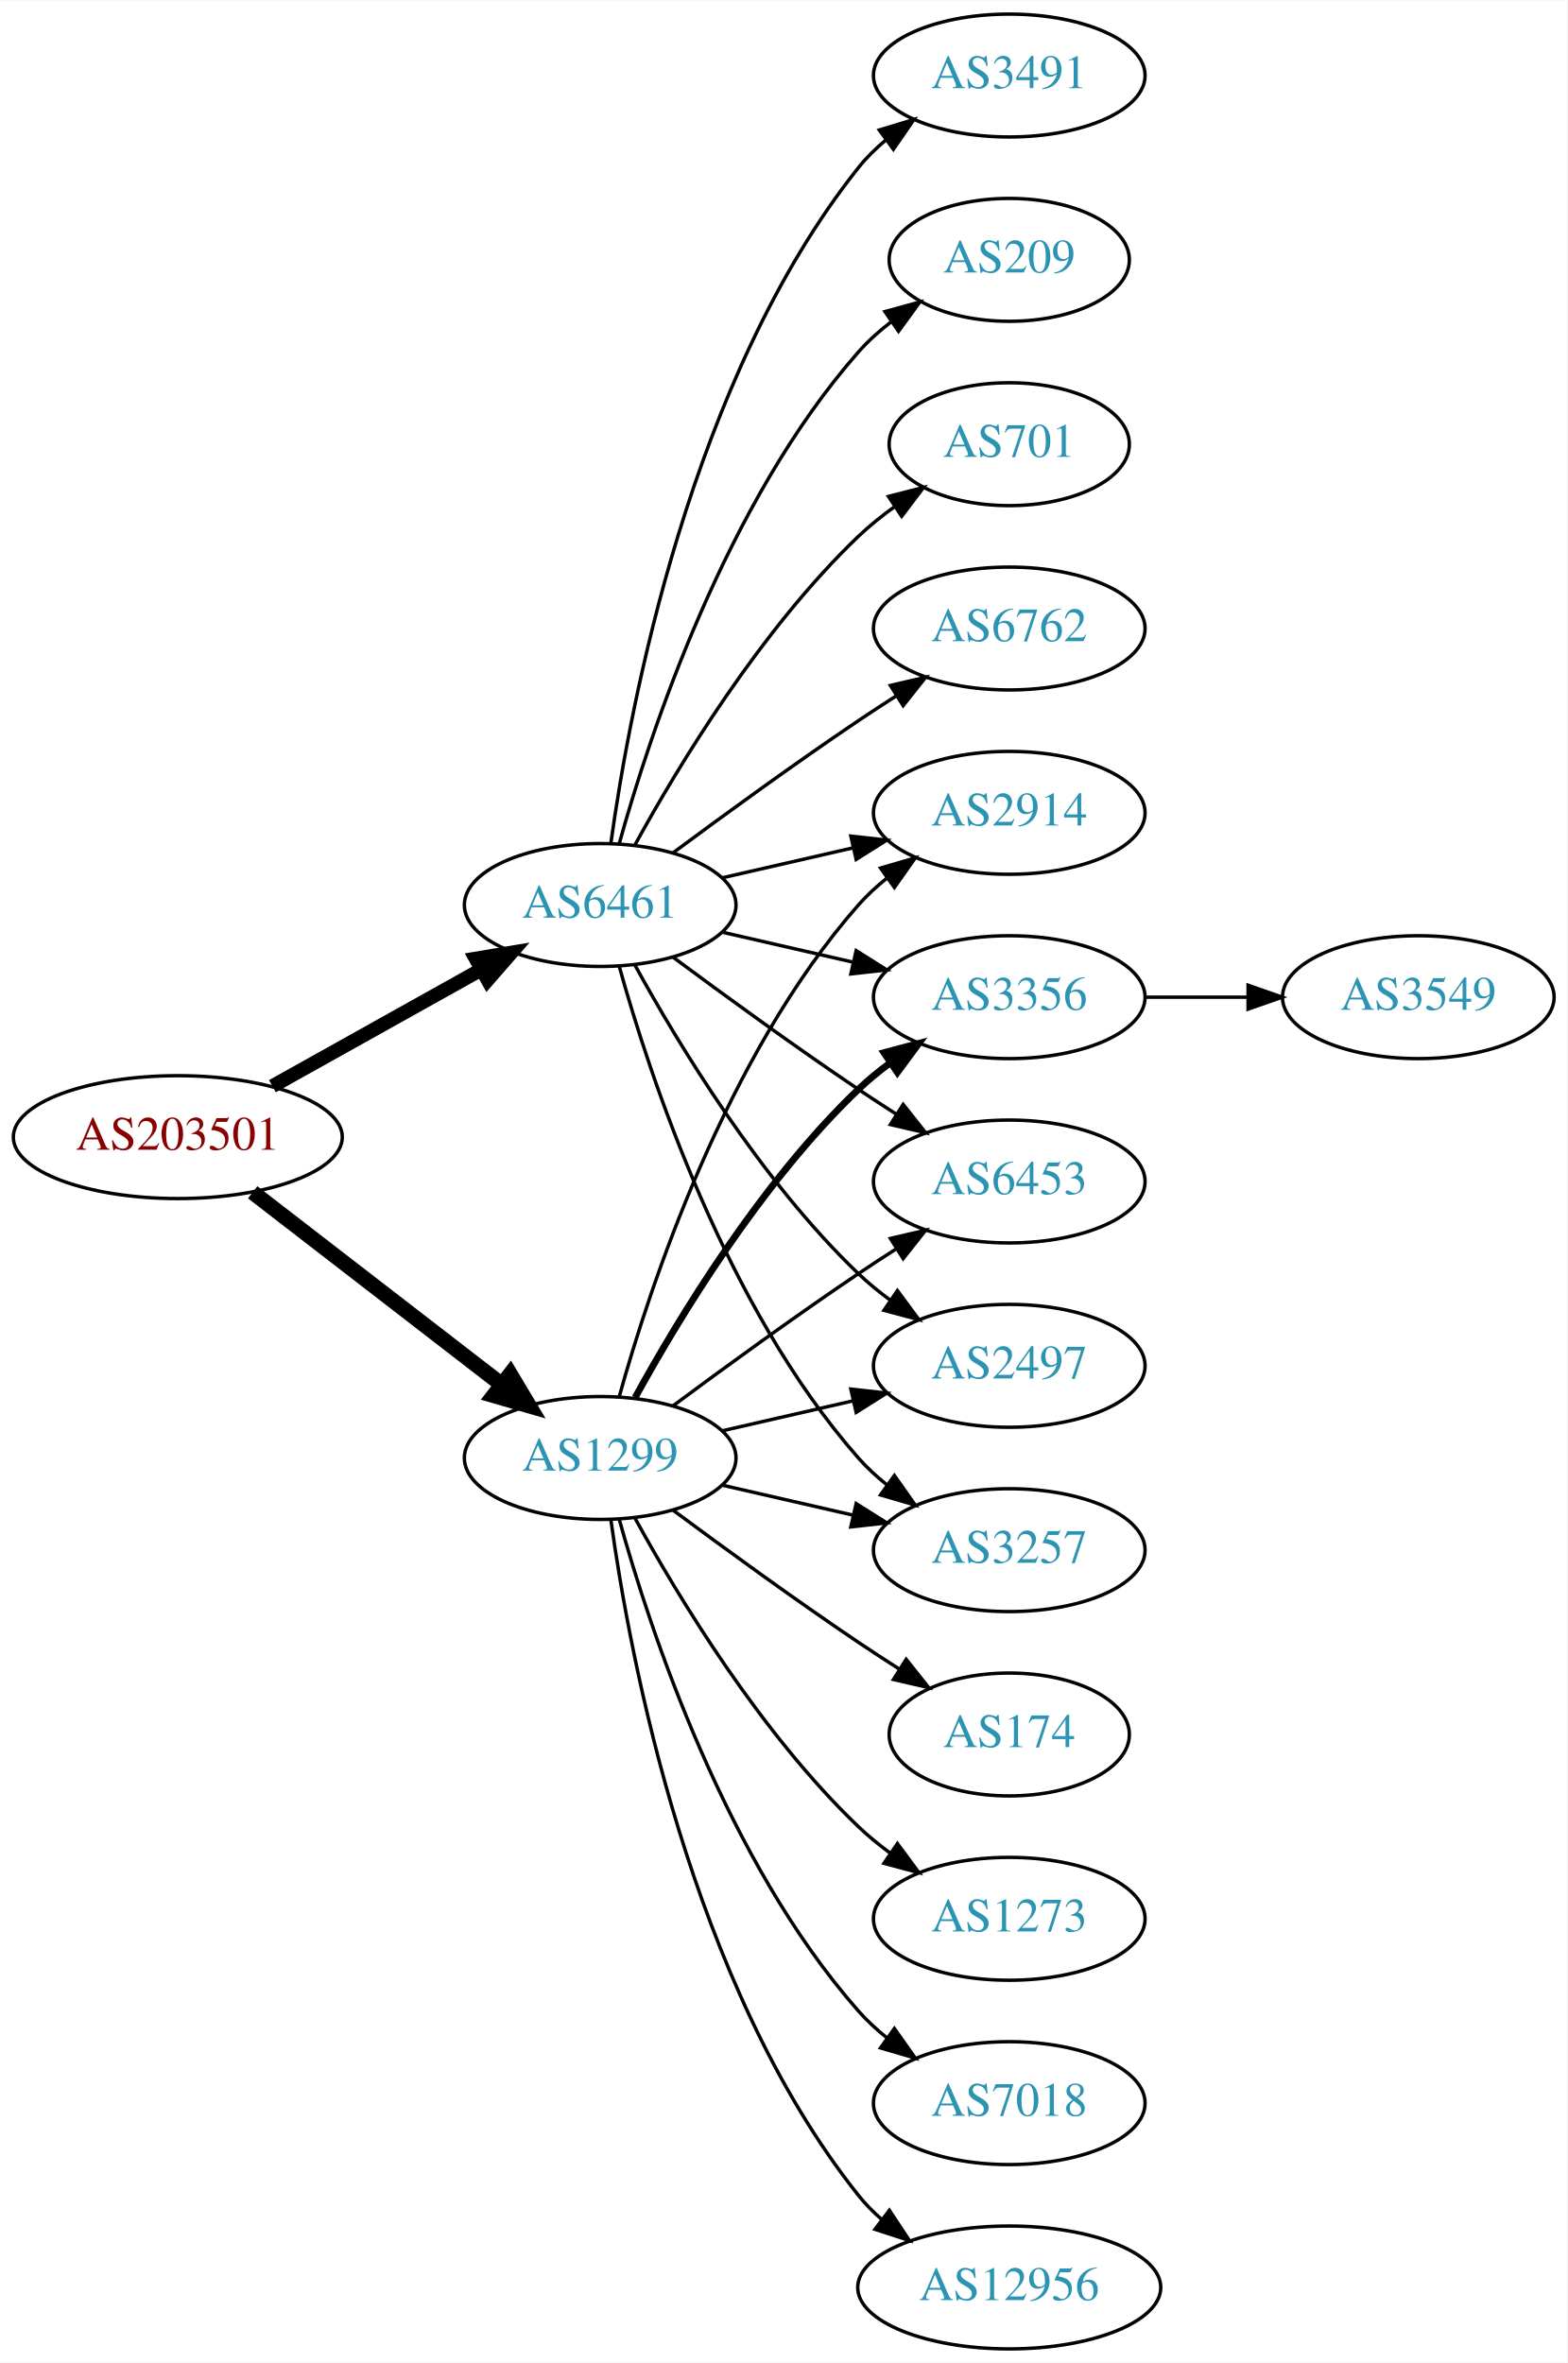
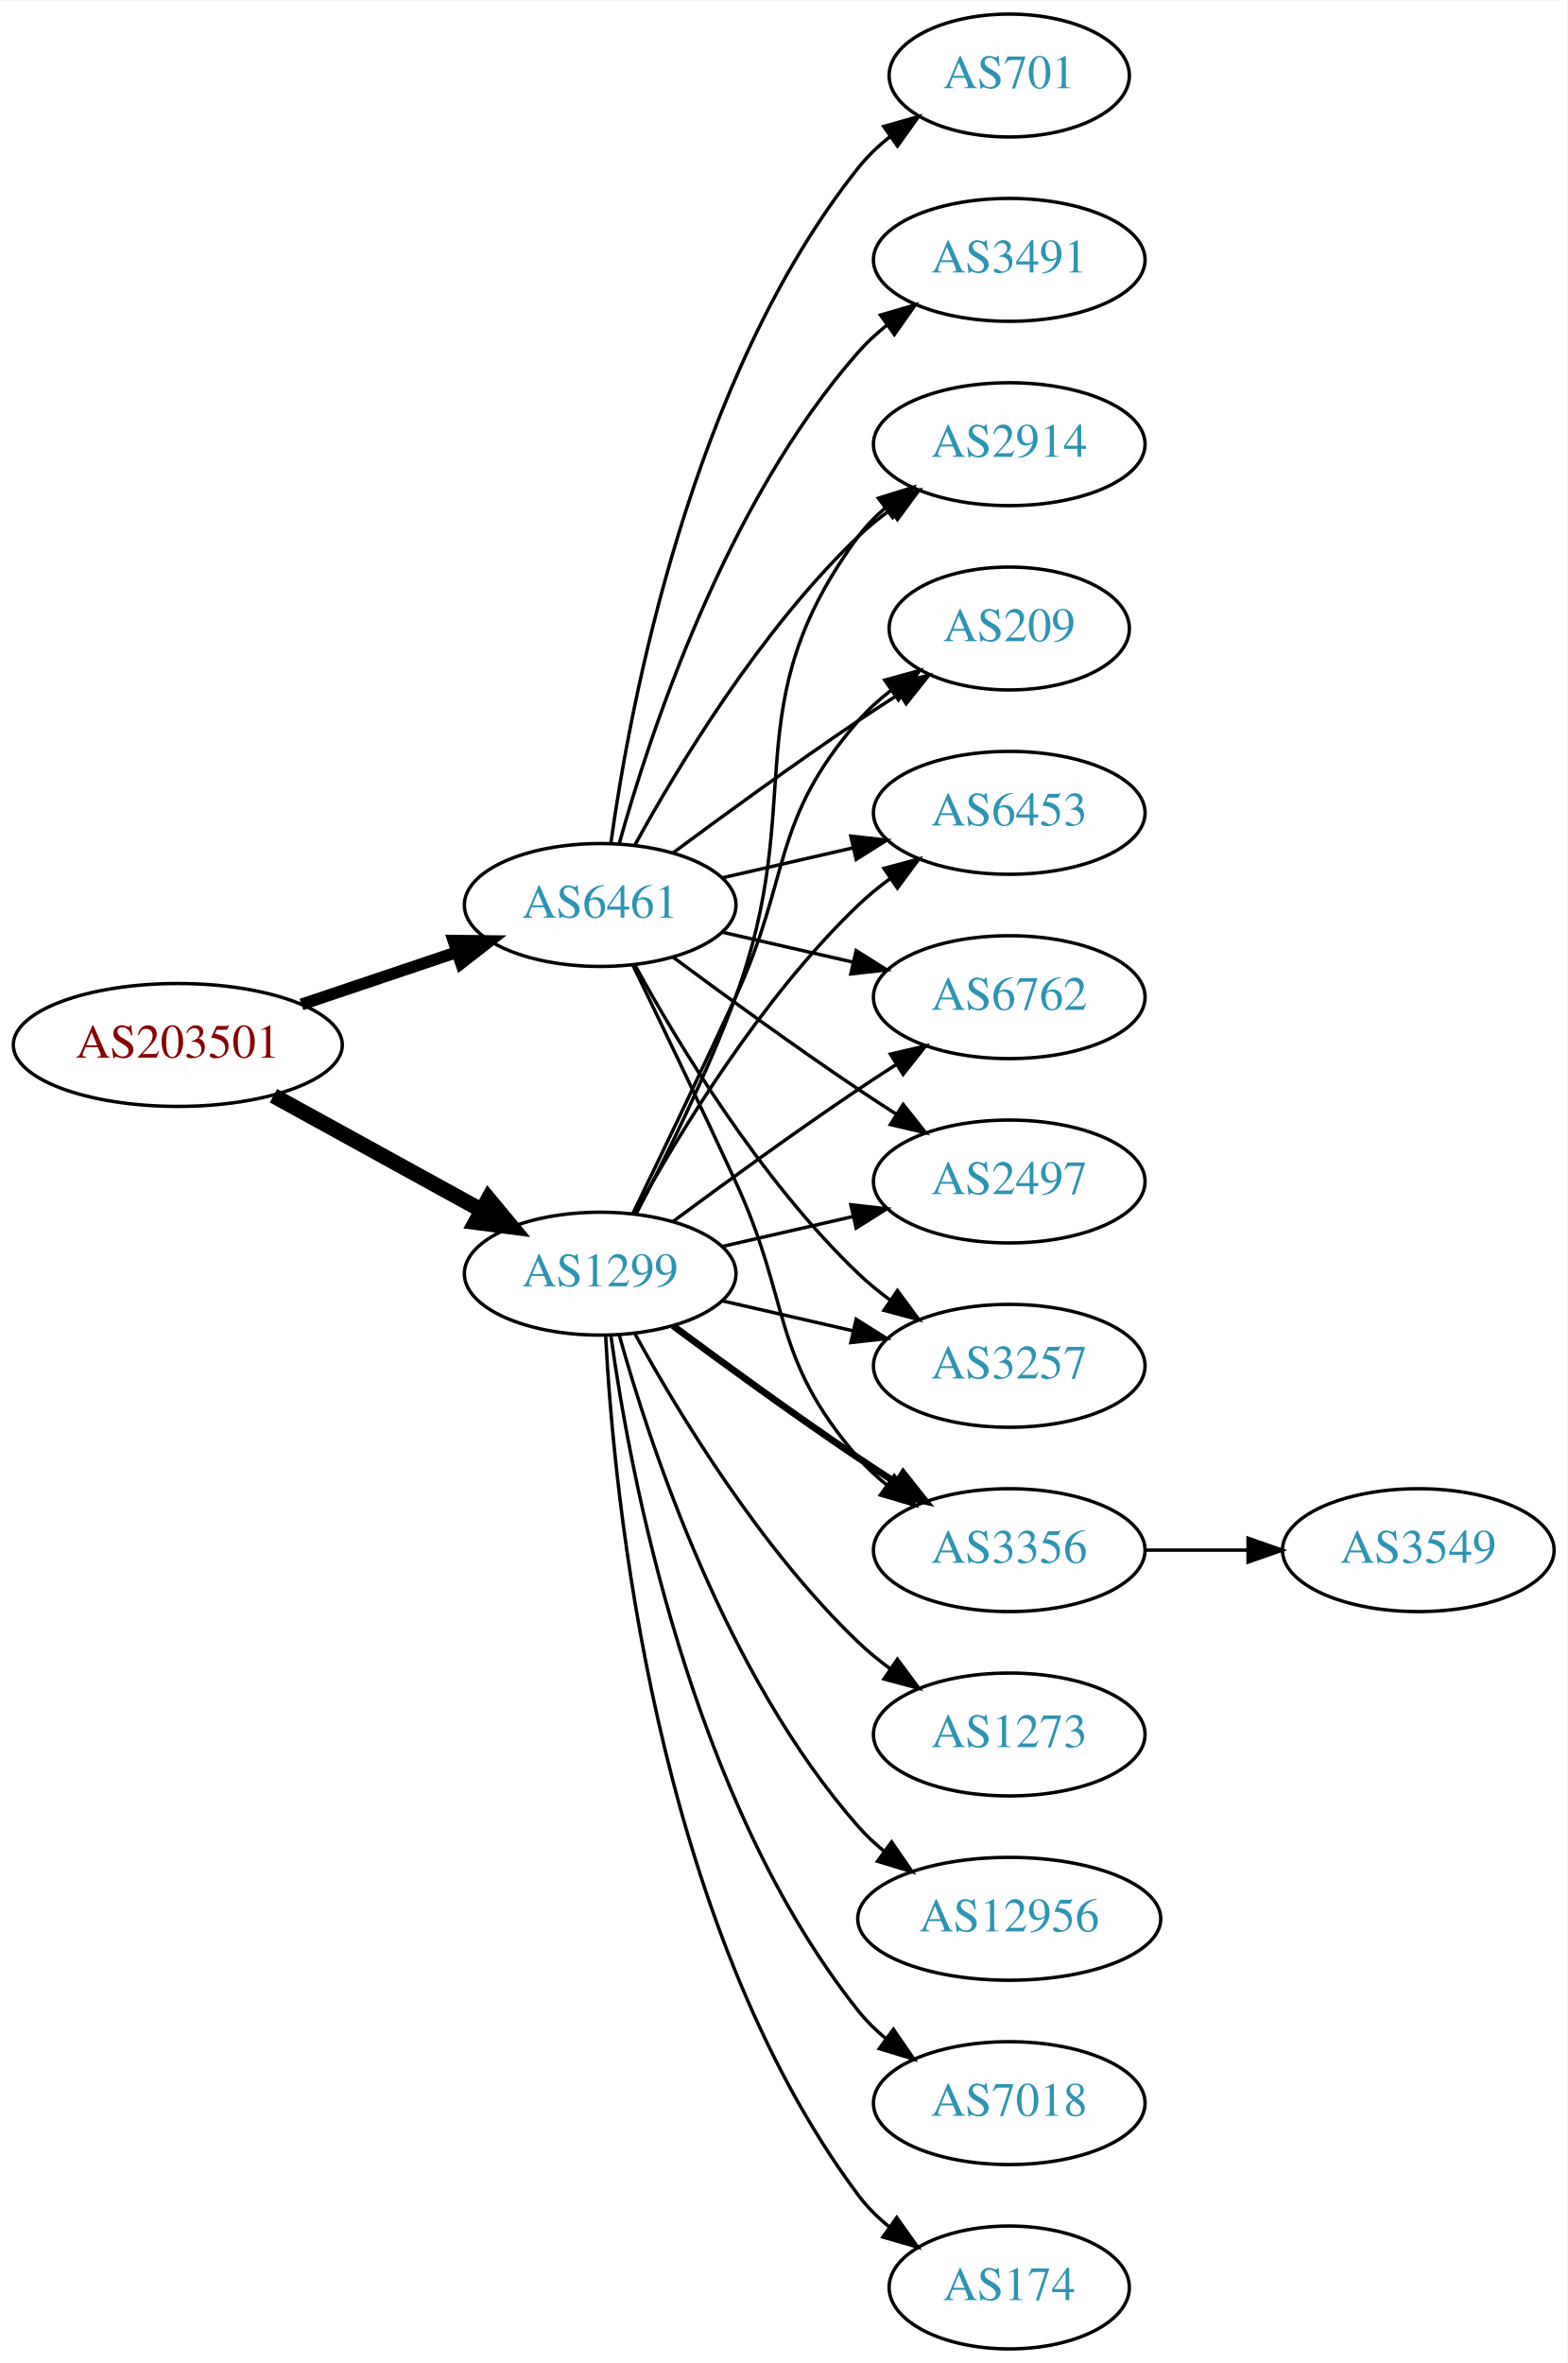
<svg xmlns="http://www.w3.org/2000/svg" xmlns:xlink="http://www.w3.org/1999/xlink" width="459pt" height="692pt" viewBox="0.00 0.00 459.17 692.00">
  <g id="graph0" class="graph" transform="scale(1 1) rotate(0) translate(4 688)">
    <polygon fill="white" stroke="none" points="-4,4 -4,-688 455.17,-688 455.17,4 -4,4" />
    <g id="node1" class="node">
      <g id="a_node1">
        <a xlink:href="/asn/203501" xlink:title="AS203501 ~ Emarsys North America, Inc [AT]">
-           <ellipse fill="#ffffff" stroke="black" cx="48.096" cy="-355" rx="48.192" ry="18" />
-           <text text-anchor="middle" x="48.096" y="-351.3" font-family="Times,serif" font-size="14.00" fill="#880000">AS203501</text>
+           <ellipse fill="#ffffff" stroke="black" cx="48.096" cy="-382" rx="48.192" ry="18" />
+           <text text-anchor="middle" x="48.096" y="-378.3" font-family="Times,serif" font-size="14.00" fill="#880000">AS203501</text>
        </a>
      </g>
    </g>
    <g id="node2" class="node">
      <g id="a_node2">
        <a xlink:href="/asn/1299" xlink:title="AS1299 ~ Telia Carrier [EU]">
-           <ellipse fill="#ffffff" stroke="black" cx="171.838" cy="-261" rx="39.794" ry="18" />
-           <text text-anchor="middle" x="171.838" y="-257.3" font-family="Times,serif" font-size="14.00" fill="#2c94b3">AS1299</text>
+           <ellipse fill="#ffffff" stroke="black" cx="171.838" cy="-315" rx="39.794" ry="18" />
+           <text text-anchor="middle" x="171.838" y="-311.3" font-family="Times,serif" font-size="14.00" fill="#2c94b3">AS1299</text>
        </a>
      </g>
    </g>
    <g id="edge1" class="edge">
-       <path fill="none" stroke="black" stroke-width="4.5" d="M70.024,-338.841C90.158,-323.295 120.732,-299.688 142.93,-282.548" />
-       <polygon fill="black" stroke="black" stroke-width="4.5" points="145.48,-285.554 150.989,-276.326 140.667,-279.321 145.48,-285.554" />
+       <path fill="none" stroke="black" stroke-width="4.5" d="M76.114,-367.131C94.054,-357.258 117.746,-344.219 136.947,-333.652" />
+       <polygon fill="black" stroke="black" stroke-width="4.5" points="139.105,-336.958 145.968,-328.687 135.308,-330.059 139.105,-336.958" />
    </g>
    <g id="node3" class="node">
      <g id="a_node3">
        <a xlink:href="/asn/6461" xlink:title="AS6461 ~ Zayo Bandwidth [US]">
          <ellipse fill="#ffffff" stroke="black" cx="171.838" cy="-423" rx="39.794" ry="18" />
          <text text-anchor="middle" x="171.838" y="-419.3" font-family="Times,serif" font-size="14.00" fill="#2c94b3">AS6461</text>
        </a>
      </g>
    </g>
    <g id="edge2" class="edge">
-       <path fill="none" stroke="black" stroke-width="4.091" d="M75.813,-369.923C93.819,-379.981 117.721,-393.331 137.048,-404.126" />
-       <polygon fill="black" stroke="black" stroke-width="4.091" points="135.369,-407.288 145.845,-409.04 138.86,-401.038 135.369,-407.288" />
+       <path fill="none" stroke="black" stroke-width="3.462" d="M84.309,-393.859C98.459,-398.624 114.874,-404.152 129.578,-409.105" />
+       <polygon fill="black" stroke="black" stroke-width="3.462" points="128.843,-412.55 139.437,-412.425 131.077,-405.916 128.843,-412.55" />
    </g>
    <g id="node4" class="node">
      <g id="a_node4">
-         <a xlink:href="/asn/2914" xlink:title="AS2914 ~ NTT America, Inc. [US]">
-           <ellipse fill="#ffffff" stroke="black" cx="291.681" cy="-450" rx="39.794" ry="18" />
-           <text text-anchor="middle" x="291.681" y="-446.3" font-family="Times,serif" font-size="14.00" fill="#2c94b3">AS2914</text>
+         <a xlink:href="/asn/174" xlink:title="AS174 ~ Cogent Communications [US]">
+           <ellipse fill="#ffffff" stroke="black" cx="291.681" cy="-18" rx="35.194" ry="18" />
+           <text text-anchor="middle" x="291.681" y="-14.3" font-family="Times,serif" font-size="14.00" fill="#2c94b3">AS174</text>
        </a>
      </g>
    </g>
    <g id="edge3" class="edge">
-       <path fill="none" stroke="black" d="M177.411,-278.946C186.317,-310.995 208.601,-378.842 247.484,-423 249.968,-425.821 252.818,-428.449 255.844,-430.871" />
-       <polygon fill="black" stroke="black" points="253.961,-433.828 264.133,-436.791 258.029,-428.131 253.961,-433.828" />
+       <path fill="none" stroke="black" d="M173.43,-296.977C175.806,-250.588 187.724,-125.107 247.484,-45 250.043,-41.571 253.176,-38.474 256.577,-35.705" />
+       <polygon fill="black" stroke="black" points="258.716,-38.479 264.85,-29.841 254.668,-32.769 258.716,-38.479" />
    </g>
    <g id="node5" class="node">
      <g id="a_node5">
-         <a xlink:href="/asn/3356" xlink:title="AS3356 ~ Level 3 Parent, LLC [US]">
+         <a xlink:href="/asn/6762" xlink:title="AS6762 ~ TELECOM ITALIA SPARKLE S.p.A. [IT]">
          <ellipse fill="#ffffff" stroke="black" cx="291.681" cy="-396" rx="39.794" ry="18" />
-           <text text-anchor="middle" x="291.681" y="-392.3" font-family="Times,serif" font-size="14.00" fill="#2c94b3">AS3356</text>
+           <text text-anchor="middle" x="291.681" y="-392.3" font-family="Times,serif" font-size="14.00" fill="#2c94b3">AS6762</text>
        </a>
      </g>
    </g>
    <g id="edge4" class="edge">
-       <path fill="none" stroke="black" stroke-width="2" d="M182.079,-278.713C194.625,-301.561 218.802,-341.611 247.484,-369 250.353,-371.739 253.542,-374.347 256.851,-376.785" />
-       <polygon fill="black" stroke="black" stroke-width="2" points="254.974,-379.742 265.21,-382.477 258.914,-373.956 254.974,-379.742" />
+       <path fill="none" stroke="black" d="M193.168,-330.277C208.031,-341.304 228.775,-356.407 247.484,-369 251.033,-371.389 254.784,-373.839 258.532,-376.242" />
+       <polygon fill="black" stroke="black" points="256.858,-379.325 267.181,-381.712 260.6,-373.409 256.858,-379.325" />
    </g>
    <g id="node6" class="node">
      <g id="a_node6">
-         <a xlink:href="/asn/12956" xlink:title="AS12956 ~ TELXIUS [ES]">
-           <ellipse fill="#ffffff" stroke="black" cx="291.681" cy="-18" rx="44.393" ry="18" />
-           <text text-anchor="middle" x="291.681" y="-14.3" font-family="Times,serif" font-size="14.00" fill="#2c94b3">AS12956</text>
+         <a xlink:href="/asn/2497" xlink:title="AS2497 ~ Internet Initiative Japan Inc. [JP]">
+           <ellipse fill="#ffffff" stroke="black" cx="291.681" cy="-342" rx="39.794" ry="18" />
+           <text text-anchor="middle" x="291.681" y="-338.3" font-family="Times,serif" font-size="14.00" fill="#2c94b3">AS2497</text>
        </a>
      </g>
    </g>
    <g id="edge5" class="edge">
-       <path fill="none" stroke="black" d="M174.977,-242.83C180.477,-203.026 198.303,-106.767 247.484,-45 249.523,-42.44 251.874,-40.056 254.406,-37.851" />
-       <polygon fill="black" stroke="black" points="256.561,-40.609 262.407,-31.773 252.327,-35.035 256.561,-40.609" />
+       <path fill="none" stroke="black" d="M207.557,-322.955C219.557,-325.704 233.178,-328.825 245.871,-331.733" />
+       <polygon fill="black" stroke="black" points="245.273,-335.187 255.802,-334.009 246.836,-328.364 245.273,-335.187" />
    </g>
    <g id="node7" class="node">
      <g id="a_node7">
-         <a xlink:href="/asn/174" xlink:title="AS174 ~ Cogent Communications [US]">
-           <ellipse fill="#ffffff" stroke="black" cx="291.681" cy="-180" rx="35.194" ry="18" />
-           <text text-anchor="middle" x="291.681" y="-176.3" font-family="Times,serif" font-size="14.00" fill="#2c94b3">AS174</text>
+         <a xlink:href="/asn/3257" xlink:title="AS3257 ~ GTT [DE]">
+           <ellipse fill="#ffffff" stroke="black" cx="291.681" cy="-288" rx="39.794" ry="18" />
+           <text text-anchor="middle" x="291.681" y="-284.3" font-family="Times,serif" font-size="14.00" fill="#2c94b3">AS3257</text>
        </a>
      </g>
    </g>
    <g id="edge6" class="edge">
-       <path fill="none" stroke="black" d="M193.168,-245.723C208.031,-234.696 228.775,-219.593 247.484,-207 251.302,-204.431 255.352,-201.79 259.382,-199.214" />
-       <polygon fill="black" stroke="black" points="261.486,-202.025 268.076,-193.729 257.751,-196.105 261.486,-202.025" />
+       <path fill="none" stroke="black" d="M207.557,-307.045C219.557,-304.296 233.178,-301.175 245.871,-298.267" />
+       <polygon fill="black" stroke="black" points="246.836,-301.636 255.802,-295.991 245.273,-294.813 246.836,-301.636" />
    </g>
    <g id="node8" class="node">
      <g id="a_node8">
        <a xlink:href="/asn/1273" xlink:title="AS1273 ~ Vodafone Group PLC [EU]">
-           <ellipse fill="#ffffff" stroke="black" cx="291.681" cy="-126" rx="39.794" ry="18" />
-           <text text-anchor="middle" x="291.681" y="-122.3" font-family="Times,serif" font-size="14.00" fill="#2c94b3">AS1273</text>
+           <ellipse fill="#ffffff" stroke="black" cx="291.681" cy="-180" rx="39.794" ry="18" />
+           <text text-anchor="middle" x="291.681" y="-176.3" font-family="Times,serif" font-size="14.00" fill="#2c94b3">AS1273</text>
        </a>
      </g>
    </g>
    <g id="edge7" class="edge">
-       <path fill="none" stroke="black" d="M182.079,-243.287C194.625,-220.439 218.802,-180.389 247.484,-153 250.353,-150.261 253.542,-147.653 256.851,-145.215" />
-       <polygon fill="black" stroke="black" points="258.914,-148.044 265.21,-139.523 254.974,-142.258 258.914,-148.044" />
+       <path fill="none" stroke="black" d="M182.079,-297.287C194.625,-274.439 218.802,-234.389 247.484,-207 250.353,-204.261 253.542,-201.653 256.851,-199.215" />
+       <polygon fill="black" stroke="black" points="258.914,-202.044 265.21,-193.523 254.974,-196.258 258.914,-202.044" />
    </g>
    <g id="node9" class="node">
      <g id="a_node9">
-         <a xlink:href="/asn/6453" xlink:title="AS6453 ~ TATA COMMUNICATIONS (AMERICA) INC [US]">
-           <ellipse fill="#ffffff" stroke="black" cx="291.681" cy="-342" rx="39.794" ry="18" />
-           <text text-anchor="middle" x="291.681" y="-338.3" font-family="Times,serif" font-size="14.00" fill="#2c94b3">AS6453</text>
+         <a xlink:href="/asn/12956" xlink:title="AS12956 ~ TELXIUS [ES]">
+           <ellipse fill="#ffffff" stroke="black" cx="291.681" cy="-126" rx="44.393" ry="18" />
+           <text text-anchor="middle" x="291.681" y="-122.3" font-family="Times,serif" font-size="14.00" fill="#2c94b3">AS12956</text>
        </a>
      </g>
    </g>
    <g id="edge8" class="edge">
-       <path fill="none" stroke="black" d="M193.168,-276.277C208.031,-287.304 228.775,-302.407 247.484,-315 251.033,-317.389 254.784,-319.839 258.532,-322.242" />
-       <polygon fill="black" stroke="black" points="256.858,-325.325 267.181,-327.712 260.6,-319.409 256.858,-325.325" />
+       <path fill="none" stroke="black" d="M177.411,-297.054C186.317,-265.005 208.601,-197.158 247.484,-153 249.775,-150.399 252.376,-147.962 255.14,-145.699" />
+       <polygon fill="black" stroke="black" points="257.218,-148.515 263.233,-139.792 253.092,-142.86 257.218,-148.515" />
    </g>
    <g id="node10" class="node">
      <g id="a_node10">
+         <a xlink:href="/asn/3356" xlink:title="AS3356 ~ Level 3 Parent, LLC [US]">
+           <ellipse fill="#ffffff" stroke="black" cx="291.681" cy="-234" rx="39.794" ry="18" />
+           <text text-anchor="middle" x="291.681" y="-230.3" font-family="Times,serif" font-size="14.00" fill="#2c94b3">AS3356</text>
+         </a>
+       </g>
+     </g>
+     <g id="edge9" class="edge">
+       <path fill="none" stroke="black" stroke-width="2" d="M193.168,-299.723C208.031,-288.696 228.775,-273.593 247.484,-261 251.033,-258.611 254.784,-256.161 258.532,-253.758" />
+       <polygon fill="black" stroke="black" stroke-width="2" points="260.6,-256.591 267.181,-248.288 256.858,-250.675 260.6,-256.591" />
+     </g>
+     <g id="node11" class="node">
+       <g id="a_node11">
+         <a xlink:href="/asn/2914" xlink:title="AS2914 ~ NTT America, Inc. [US]">
+           <ellipse fill="#ffffff" stroke="black" cx="291.681" cy="-558" rx="39.794" ry="18" />
+           <text text-anchor="middle" x="291.681" y="-554.3" font-family="Times,serif" font-size="14.00" fill="#2c94b3">AS2914</text>
+         </a>
+       </g>
+     </g>
+     <g id="edge10" class="edge">
+       <path fill="none" stroke="black" d="M182.405,-332.606C190.891,-348.745 203.192,-373.484 211.484,-396 232.946,-454.27 210.581,-481.059 247.484,-531 249.718,-534.023 252.401,-536.786 255.322,-539.293" />
+       <polygon fill="black" stroke="black" points="253.348,-542.186 263.465,-545.331 257.517,-536.563 253.348,-542.186" />
+     </g>
+     <g id="node12" class="node">
+       <g id="a_node12">
        <a xlink:href="/asn/7018" xlink:title="AS7018 ~ AT&amp;T Services, Inc. [US]">
          <ellipse fill="#ffffff" stroke="black" cx="291.681" cy="-72" rx="39.794" ry="18" />
          <text text-anchor="middle" x="291.681" y="-68.3" font-family="Times,serif" font-size="14.00" fill="#2c94b3">AS7018</text>
        </a>
      </g>
    </g>
-     <g id="edge9" class="edge">
-       <path fill="none" stroke="black" d="M177.411,-243.054C186.317,-211.005 208.601,-143.158 247.484,-99 249.968,-96.179 252.818,-93.551 255.844,-91.129" />
-       <polygon fill="black" stroke="black" points="258.029,-93.869 264.133,-85.209 253.961,-88.172 258.029,-93.869" />
-     </g>
-     <g id="node11" class="node">
-       <g id="a_node11">
-         <a xlink:href="/asn/2497" xlink:title="AS2497 ~ Internet Initiative Japan Inc. [JP]">
-           <ellipse fill="#ffffff" stroke="black" cx="291.681" cy="-288" rx="39.794" ry="18" />
-           <text text-anchor="middle" x="291.681" y="-284.3" font-family="Times,serif" font-size="14.00" fill="#2c94b3">AS2497</text>
-         </a>
-       </g>
-     </g>
-     <g id="edge10" class="edge">
-       <path fill="none" stroke="black" d="M207.557,-268.955C219.557,-271.704 233.178,-274.825 245.871,-277.733" />
-       <polygon fill="black" stroke="black" points="245.273,-281.187 255.802,-280.009 246.836,-274.364 245.273,-281.187" />
-     </g>
-     <g id="node12" class="node">
-       <g id="a_node12">
-         <a xlink:href="/asn/3257" xlink:title="AS3257 ~ GTT [DE]">
-           <ellipse fill="#ffffff" stroke="black" cx="291.681" cy="-234" rx="39.794" ry="18" />
-           <text text-anchor="middle" x="291.681" y="-230.3" font-family="Times,serif" font-size="14.00" fill="#2c94b3">AS3257</text>
-         </a>
-       </g>
-     </g>
    <g id="edge11" class="edge">
-       <path fill="none" stroke="black" d="M207.557,-253.045C219.557,-250.296 233.178,-247.175 245.871,-244.267" />
-       <polygon fill="black" stroke="black" points="246.836,-247.636 255.802,-241.991 245.273,-240.813 246.836,-247.636" />
-     </g>
-     <g id="edge19" class="edge">
-       <path fill="none" stroke="black" d="M207.557,-430.955C219.557,-433.704 233.178,-436.825 245.871,-439.733" />
-       <polygon fill="black" stroke="black" points="245.273,-443.187 255.802,-442.009 246.836,-436.364 245.273,-443.187" />
-     </g>
-     <g id="edge21" class="edge">
+       <path fill="none" stroke="black" d="M174.977,-296.83C180.477,-257.026 198.303,-160.767 247.484,-99 249.826,-96.06 252.58,-93.351 255.546,-90.879" />
+       <polygon fill="black" stroke="black" points="257.738,-93.612 263.752,-84.89 253.611,-87.958 257.738,-93.612" />
+     </g>
+     <g id="node13" class="node">
+       <g id="a_node13">
+         <a xlink:href="/asn/209" xlink:title="AS209 ~ CenturyLink Communications, LLC [US]">
+           <ellipse fill="#ffffff" stroke="black" cx="291.681" cy="-504" rx="35.194" ry="18" />
+           <text text-anchor="middle" x="291.681" y="-500.3" font-family="Times,serif" font-size="14.00" fill="#2c94b3">AS209</text>
+         </a>
+       </g>
+     </g>
+     <g id="edge12" class="edge">
+       <path fill="none" stroke="black" d="M181.419,-332.633C189.343,-348.998 201.379,-374.065 211.484,-396 227.968,-431.781 221.65,-447.258 247.484,-477 250.29,-480.23 253.578,-483.203 257.065,-485.902" />
+       <polygon fill="black" stroke="black" points="255.217,-488.879 265.432,-491.69 259.199,-483.122 255.217,-488.879" />
+     </g>
+     <g id="node14" class="node">
+       <g id="a_node14">
+         <a xlink:href="/asn/6453" xlink:title="AS6453 ~ TATA COMMUNICATIONS (AMERICA) INC [US]">
+           <ellipse fill="#ffffff" stroke="black" cx="291.681" cy="-450" rx="39.794" ry="18" />
+           <text text-anchor="middle" x="291.681" y="-446.3" font-family="Times,serif" font-size="14.00" fill="#2c94b3">AS6453</text>
+         </a>
+       </g>
+     </g>
+     <g id="edge13" class="edge">
+       <path fill="none" stroke="black" d="M182.079,-332.713C194.625,-355.561 218.802,-395.611 247.484,-423 250.353,-425.739 253.542,-428.347 256.851,-430.785" />
+       <polygon fill="black" stroke="black" points="254.974,-433.742 265.21,-436.477 258.914,-427.956 254.974,-433.742" />
+     </g>
+     <g id="edge17" class="edge">
      <path fill="none" stroke="black" d="M207.557,-415.045C219.557,-412.296 233.178,-409.175 245.871,-406.267" />
      <polygon fill="black" stroke="black" points="246.836,-409.636 255.802,-403.991 245.273,-402.813 246.836,-409.636" />
    </g>
-     <g id="edge17" class="edge">
+     <g id="edge23" class="edge">
      <path fill="none" stroke="black" d="M193.168,-407.723C208.031,-396.696 228.775,-381.593 247.484,-369 251.033,-366.611 254.784,-364.161 258.532,-361.758" />
      <polygon fill="black" stroke="black" points="260.6,-364.591 267.181,-356.288 256.858,-358.675 260.6,-364.591" />
    </g>
    <g id="edge20" class="edge">
      <path fill="none" stroke="black" d="M182.079,-405.287C194.625,-382.439 218.802,-342.389 247.484,-315 250.353,-312.261 253.542,-309.653 256.851,-307.215" />
      <polygon fill="black" stroke="black" points="258.914,-310.044 265.21,-301.523 254.974,-304.258 258.914,-310.044" />
    </g>
+     <g id="edge21" class="edge">
+       <path fill="none" stroke="black" d="M181.419,-405.367C189.343,-389.002 201.379,-363.935 211.484,-342 227.968,-306.219 221.65,-290.742 247.484,-261 249.949,-258.162 252.786,-255.523 255.804,-253.094" />
+       <polygon fill="black" stroke="black" points="257.99,-255.833 264.082,-247.164 253.914,-250.142 257.99,-255.833" />
+     </g>
+     <g id="edge15" class="edge">
+       <path fill="none" stroke="black" d="M182.079,-440.713C194.625,-463.561 218.802,-503.611 247.484,-531 250.353,-533.739 253.542,-536.347 256.851,-538.785" />
+       <polygon fill="black" stroke="black" points="254.974,-541.742 265.21,-544.477 258.914,-535.956 254.974,-541.742" />
+     </g>
    <g id="edge18" class="edge">
-       <path fill="none" stroke="black" d="M177.411,-405.054C186.317,-373.005 208.601,-305.158 247.484,-261 249.968,-258.179 252.818,-255.551 255.844,-253.129" />
-       <polygon fill="black" stroke="black" points="258.029,-255.869 264.133,-247.209 253.961,-250.172 258.029,-255.869" />
-     </g>
-     <g id="node14" class="node">
-       <g id="a_node14">
-         <a xlink:href="/asn/6762" xlink:title="AS6762 ~ TELECOM ITALIA SPARKLE S.p.A. [IT]">
-           <ellipse fill="#ffffff" stroke="black" cx="291.681" cy="-504" rx="39.794" ry="18" />
-           <text text-anchor="middle" x="291.681" y="-500.3" font-family="Times,serif" font-size="14.00" fill="#2c94b3">AS6762</text>
-         </a>
-       </g>
-     </g>
-     <g id="edge13" class="edge">
-       <path fill="none" stroke="black" d="M193.168,-438.277C208.031,-449.304 228.775,-464.407 247.484,-477 251.033,-479.389 254.784,-481.839 258.532,-484.242" />
-       <polygon fill="black" stroke="black" points="256.858,-487.325 267.181,-489.712 260.6,-481.409 256.858,-487.325" />
-     </g>
-     <g id="node15" class="node">
-       <g id="a_node15">
-         <a xlink:href="/asn/3491" xlink:title="AS3491 ~ PCCW Global, Inc. [US]">
-           <ellipse fill="#ffffff" stroke="black" cx="291.681" cy="-666" rx="39.794" ry="18" />
-           <text text-anchor="middle" x="291.681" y="-662.3" font-family="Times,serif" font-size="14.00" fill="#2c94b3">AS3491</text>
-         </a>
-       </g>
-     </g>
-     <g id="edge14" class="edge">
-       <path fill="none" stroke="black" d="M174.977,-441.17C180.477,-480.974 198.303,-577.233 247.484,-639 249.826,-641.94 252.58,-644.649 255.546,-647.121" />
-       <polygon fill="black" stroke="black" points="253.611,-650.042 263.752,-653.11 257.738,-644.388 253.611,-650.042" />
+       <path fill="none" stroke="black" d="M193.168,-438.277C208.031,-449.304 228.775,-464.407 247.484,-477 251.302,-479.569 255.352,-482.21 259.382,-484.786" />
+       <polygon fill="black" stroke="black" points="257.751,-487.895 268.076,-490.271 261.486,-481.975 257.751,-487.895" />
+     </g>
+     <g id="edge22" class="edge">
+       <path fill="none" stroke="black" d="M207.557,-430.955C219.557,-433.704 233.178,-436.825 245.871,-439.733" />
+       <polygon fill="black" stroke="black" points="245.273,-443.187 255.802,-442.009 246.836,-436.364 245.273,-443.187" />
    </g>
    <g id="node16" class="node">
      <g id="a_node16">
-         <a xlink:href="/asn/209" xlink:title="AS209 ~ CenturyLink Communications, LLC [US]">
-           <ellipse fill="#ffffff" stroke="black" cx="291.681" cy="-612" rx="35.194" ry="18" />
-           <text text-anchor="middle" x="291.681" y="-608.3" font-family="Times,serif" font-size="14.00" fill="#2c94b3">AS209</text>
-         </a>
-       </g>
-     </g>
-     <g id="edge15" class="edge">
-       <path fill="none" stroke="black" d="M177.411,-440.946C186.317,-472.995 208.601,-540.842 247.484,-585 250.312,-588.211 253.613,-591.172 257.108,-593.864" />
-       <polygon fill="black" stroke="black" points="255.265,-596.845 265.483,-599.645 259.242,-591.084 255.265,-596.845" />
+         <a xlink:href="/asn/3491" xlink:title="AS3491 ~ PCCW Global, Inc. [US]">
+           <ellipse fill="#ffffff" stroke="black" cx="291.681" cy="-612" rx="39.794" ry="18" />
+           <text text-anchor="middle" x="291.681" y="-608.3" font-family="Times,serif" font-size="14.00" fill="#2c94b3">AS3491</text>
+         </a>
+       </g>
+     </g>
+     <g id="edge16" class="edge">
+       <path fill="none" stroke="black" d="M177.411,-440.946C186.317,-472.995 208.601,-540.842 247.484,-585 249.968,-587.821 252.818,-590.449 255.844,-592.871" />
+       <polygon fill="black" stroke="black" points="253.961,-595.828 264.133,-598.791 258.029,-590.131 253.961,-595.828" />
    </g>
    <g id="node17" class="node">
      <g id="a_node17">
        <a xlink:href="/asn/701" xlink:title="AS701 ~ UUNET [US]">
-           <ellipse fill="#ffffff" stroke="black" cx="291.681" cy="-558" rx="35.194" ry="18" />
-           <text text-anchor="middle" x="291.681" y="-554.3" font-family="Times,serif" font-size="14.00" fill="#2c94b3">AS701</text>
-         </a>
-       </g>
-     </g>
-     <g id="edge16" class="edge">
-       <path fill="none" stroke="black" d="M182.079,-440.713C194.625,-463.561 218.802,-503.611 247.484,-531 250.738,-534.107 254.405,-537.046 258.192,-539.76" />
-       <polygon fill="black" stroke="black" points="256.294,-542.701 266.56,-545.322 260.169,-536.872 256.294,-542.701" />
-     </g>
-     <g id="node13" class="node">
-       <g id="a_node13">
+           <ellipse fill="#ffffff" stroke="black" cx="291.681" cy="-666" rx="35.194" ry="18" />
+           <text text-anchor="middle" x="291.681" y="-662.3" font-family="Times,serif" font-size="14.00" fill="#2c94b3">AS701</text>
+         </a>
+       </g>
+     </g>
+     <g id="edge19" class="edge">
+       <path fill="none" stroke="black" d="M174.977,-441.17C180.477,-480.974 198.303,-577.233 247.484,-639 250.149,-642.347 253.349,-645.393 256.788,-648.132" />
+       <polygon fill="black" stroke="black" points="254.905,-651.087 265.101,-653.965 258.925,-645.357 254.905,-651.087" />
+     </g>
+     <g id="node15" class="node">
+       <g id="a_node15">
        <a xlink:href="/asn/3549" xlink:title="AS3549 ~ Level 3 Parent, LLC [US]">
-           <ellipse fill="#ffffff" stroke="black" cx="411.523" cy="-396" rx="39.794" ry="18" />
-           <text text-anchor="middle" x="411.523" y="-392.3" font-family="Times,serif" font-size="14.00" fill="#2c94b3">AS3549</text>
-         </a>
-       </g>
-     </g>
-     <g id="edge12" class="edge">
-       <path fill="none" stroke="black" d="M331.593,-396C341.146,-396 351.496,-396 361.459,-396" />
-       <polygon fill="black" stroke="black" points="361.651,-399.5 371.651,-396 361.651,-392.5 361.651,-399.5" />
+           <ellipse fill="#ffffff" stroke="black" cx="411.523" cy="-234" rx="39.794" ry="18" />
+           <text text-anchor="middle" x="411.523" y="-230.3" font-family="Times,serif" font-size="14.00" fill="#2c94b3">AS3549</text>
+         </a>
+       </g>
+     </g>
+     <g id="edge14" class="edge">
+       <path fill="none" stroke="black" d="M331.593,-234C341.146,-234 351.496,-234 361.459,-234" />
+       <polygon fill="black" stroke="black" points="361.651,-237.5 371.651,-234 361.651,-230.5 361.651,-237.5" />
    </g>
  </g>
</svg>
